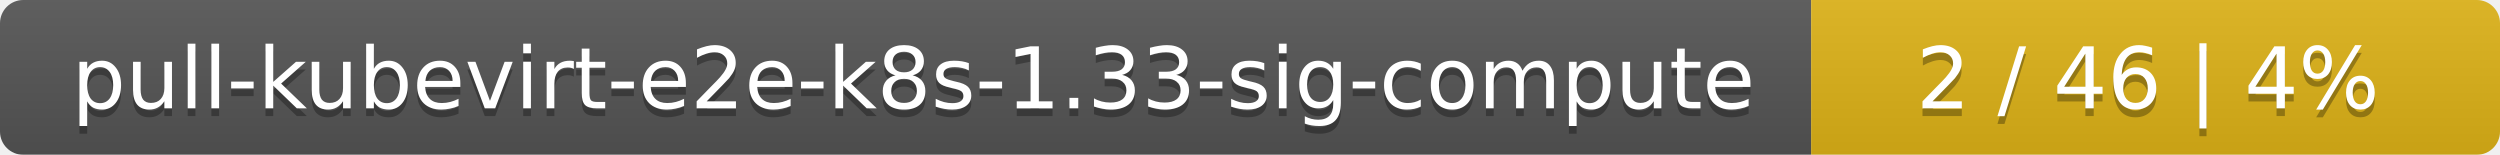
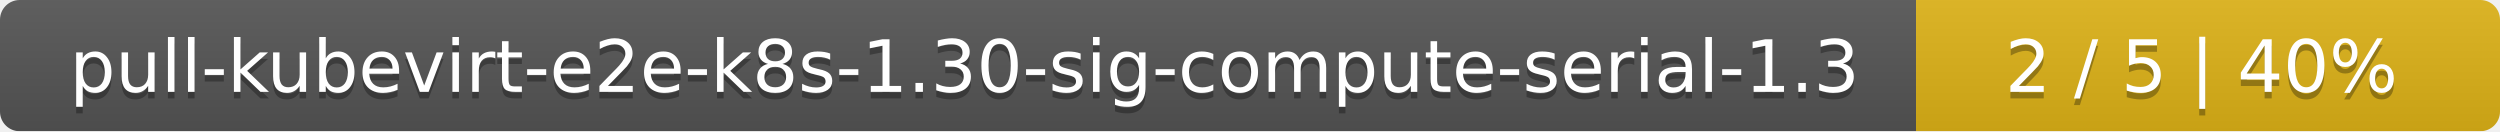
- <svg xmlns="http://www.w3.org/2000/svg" width="323" height="20">
+ <svg xmlns="http://www.w3.org/2000/svg" width="381" height="20">
  <linearGradient id="smooth" x2="0" y2="100%">
    <stop offset="0" stop-color="#bbb" stop-opacity=".1" />
    <stop offset="1" stop-opacity=".1" />
  </linearGradient>
  <mask id="round">
-     <rect width="323" height="20" rx="3" fill="#fff" />
+     <rect width="381" height="20" rx="3" fill="#fff" />
  </mask>
  <g mask="url(#round)">
-     <rect width="234" height="20" fill="#555" />
-     <rect x="234" width="89" height="20" fill="#dfb317" />
-     <rect width="323" height="20" fill="url(#smooth)" />
+     <rect width="292" height="20" fill="#555" />
+     <rect x="292" width="89" height="20" fill="#dfb317" />
+     <rect width="381" height="20" fill="url(#smooth)" />
  </g>
  <g fill="#fff" text-anchor="middle" font-family="DejaVu Sans,Verdana,Geneva,sans-serif" font-size="11">
-     <text x="118" y="15" fill="#010101" fill-opacity=".3">pull-kubevirt-e2e-k8s-1.33-sig-compute</text>
-     <text x="118" y="14">pull-kubevirt-e2e-k8s-1.33-sig-compute</text>
-     <text x="277.5" y="15" fill="#010101" fill-opacity=".3">2 / 46    |    4%</text>
-     <text x="277.5" y="14">2 / 46    |    4%</text>
+     <text x="147" y="15" fill="#010101" fill-opacity=".3">pull-kubevirt-e2e-k8s-1.30-sig-compute-serial-1.3</text>
+     <text x="147" y="14">pull-kubevirt-e2e-k8s-1.30-sig-compute-serial-1.3</text>
+     <text x="335.5" y="15" fill="#010101" fill-opacity=".3">2 / 5    |    40%</text>
+     <text x="335.5" y="14">2 / 5    |    40%</text>
  </g>
</svg>
